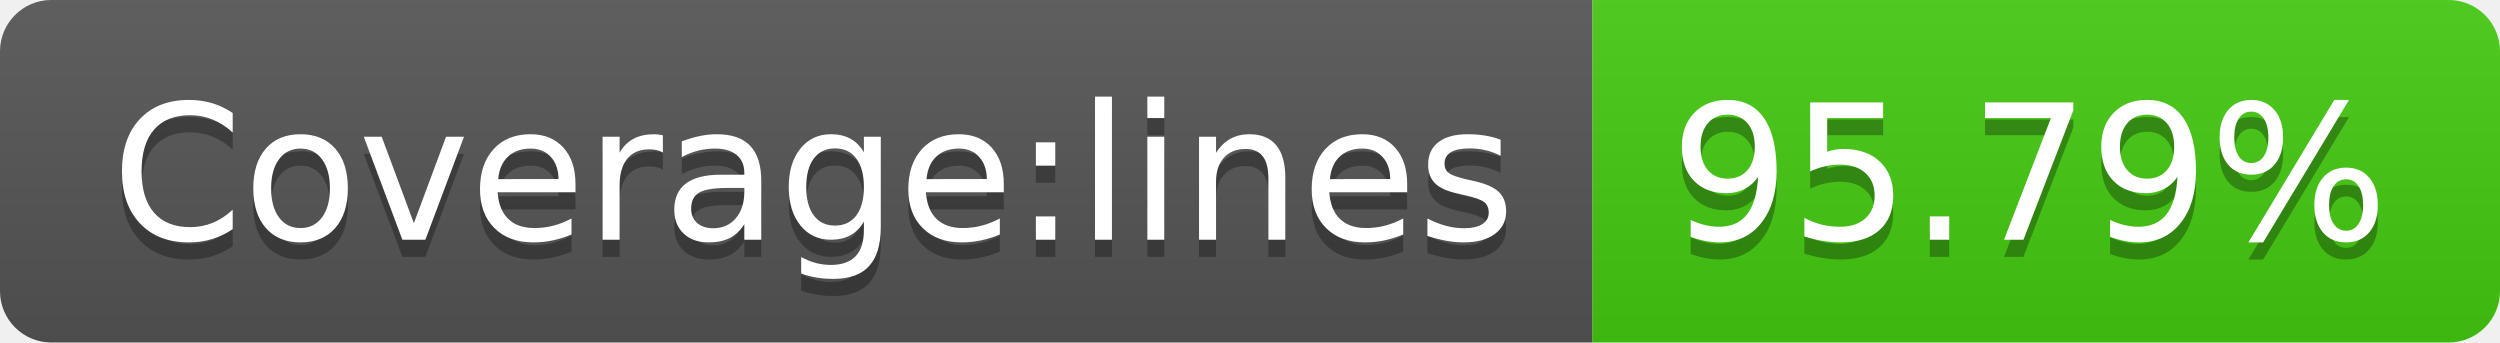
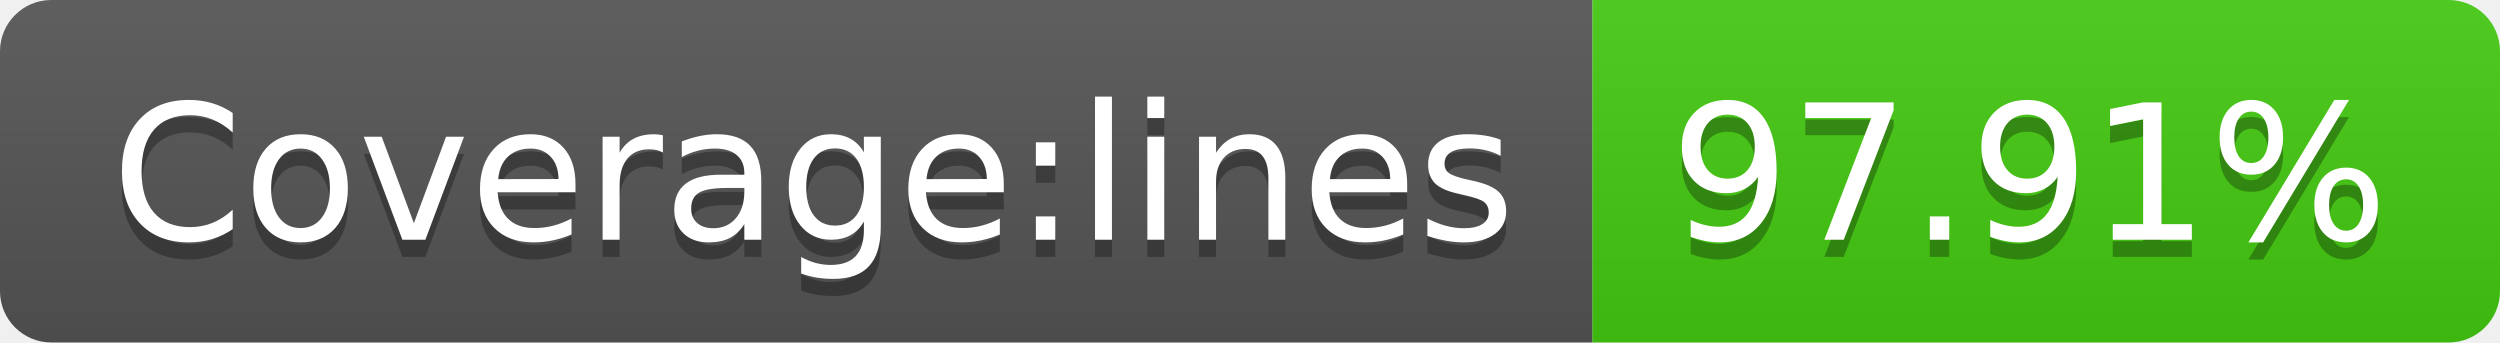
- <svg xmlns="http://www.w3.org/2000/svg" width="146" height="20" role="img" aria-label="Coverage:lines: 95.79%">
+ <svg xmlns="http://www.w3.org/2000/svg" width="146" height="20" role="img" aria-label="Coverage:lines: 97.91%">
  <linearGradient id="s" x2="0" y2="100%">
    <stop offset="0" stop-color="#bbb" stop-opacity=".1" />
    <stop offset="1" stop-opacity=".1" />
  </linearGradient>
  <clipPath id="r">
    <rect width="146" height="20" rx="3" fill="#fff" />
  </clipPath>
  <g clip-path="url(#r)">
    <rect width="93" height="20" fill="#555" />
    <rect x="93" width="53" height="20" fill="#4c1" />
    <rect width="146" height="20" fill="url(#s)" />
  </g>
  <g fill="#fff" text-anchor="middle" font-family="Verdana,Geneva,DejaVu Sans,sans-serif" text-rendering="geometricPrecision" font-size="110">
    <text aria-hidden="true" x="475" y="150" fill="#010101" fill-opacity=".3" transform="scale(.1)" textLength="830">Coverage:lines</text>
    <text x="475" y="140" transform="scale(.1)" fill="#fff" textLength="830">Coverage:lines</text>
-     <text aria-hidden="true" x="1185" y="150" fill="#010101" fill-opacity=".3" transform="scale(.1)" textLength="430">95.79%</text>
-     <text x="1185" y="140" transform="scale(.1)" fill="#fff" textLength="430">95.79%</text>
+     <text aria-hidden="true" x="1185" y="150" fill="#010101" fill-opacity=".3" transform="scale(.1)" textLength="430">97.91%</text>
+     <text x="1185" y="140" transform="scale(.1)" fill="#fff" textLength="430">97.91%</text>
  </g>
</svg>
